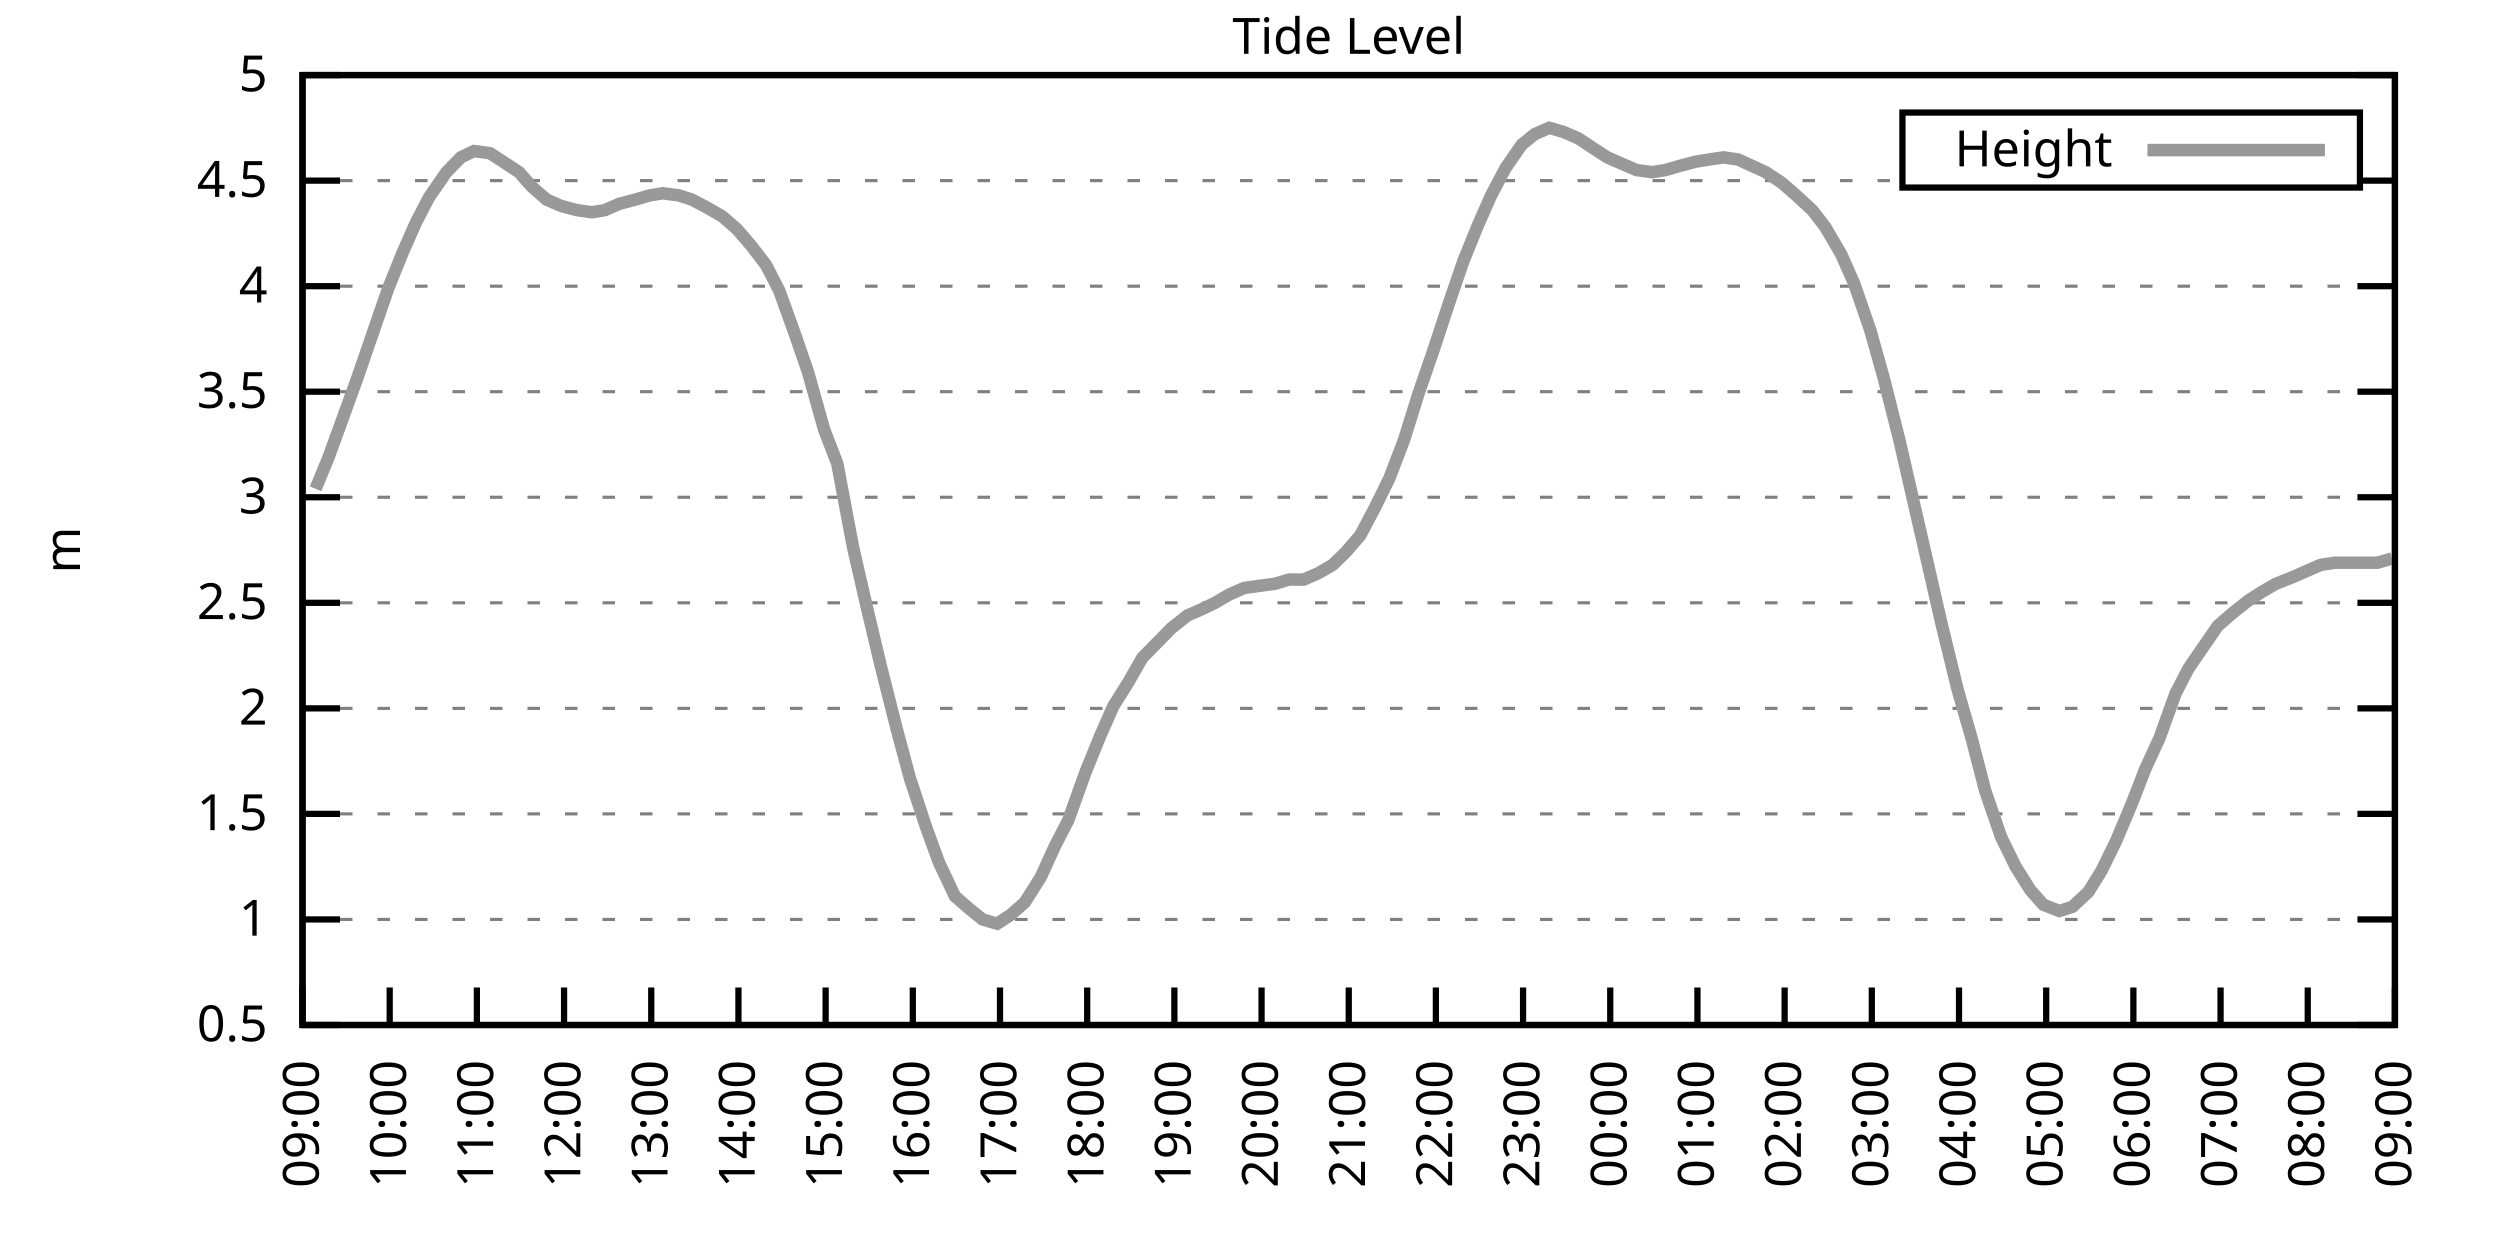
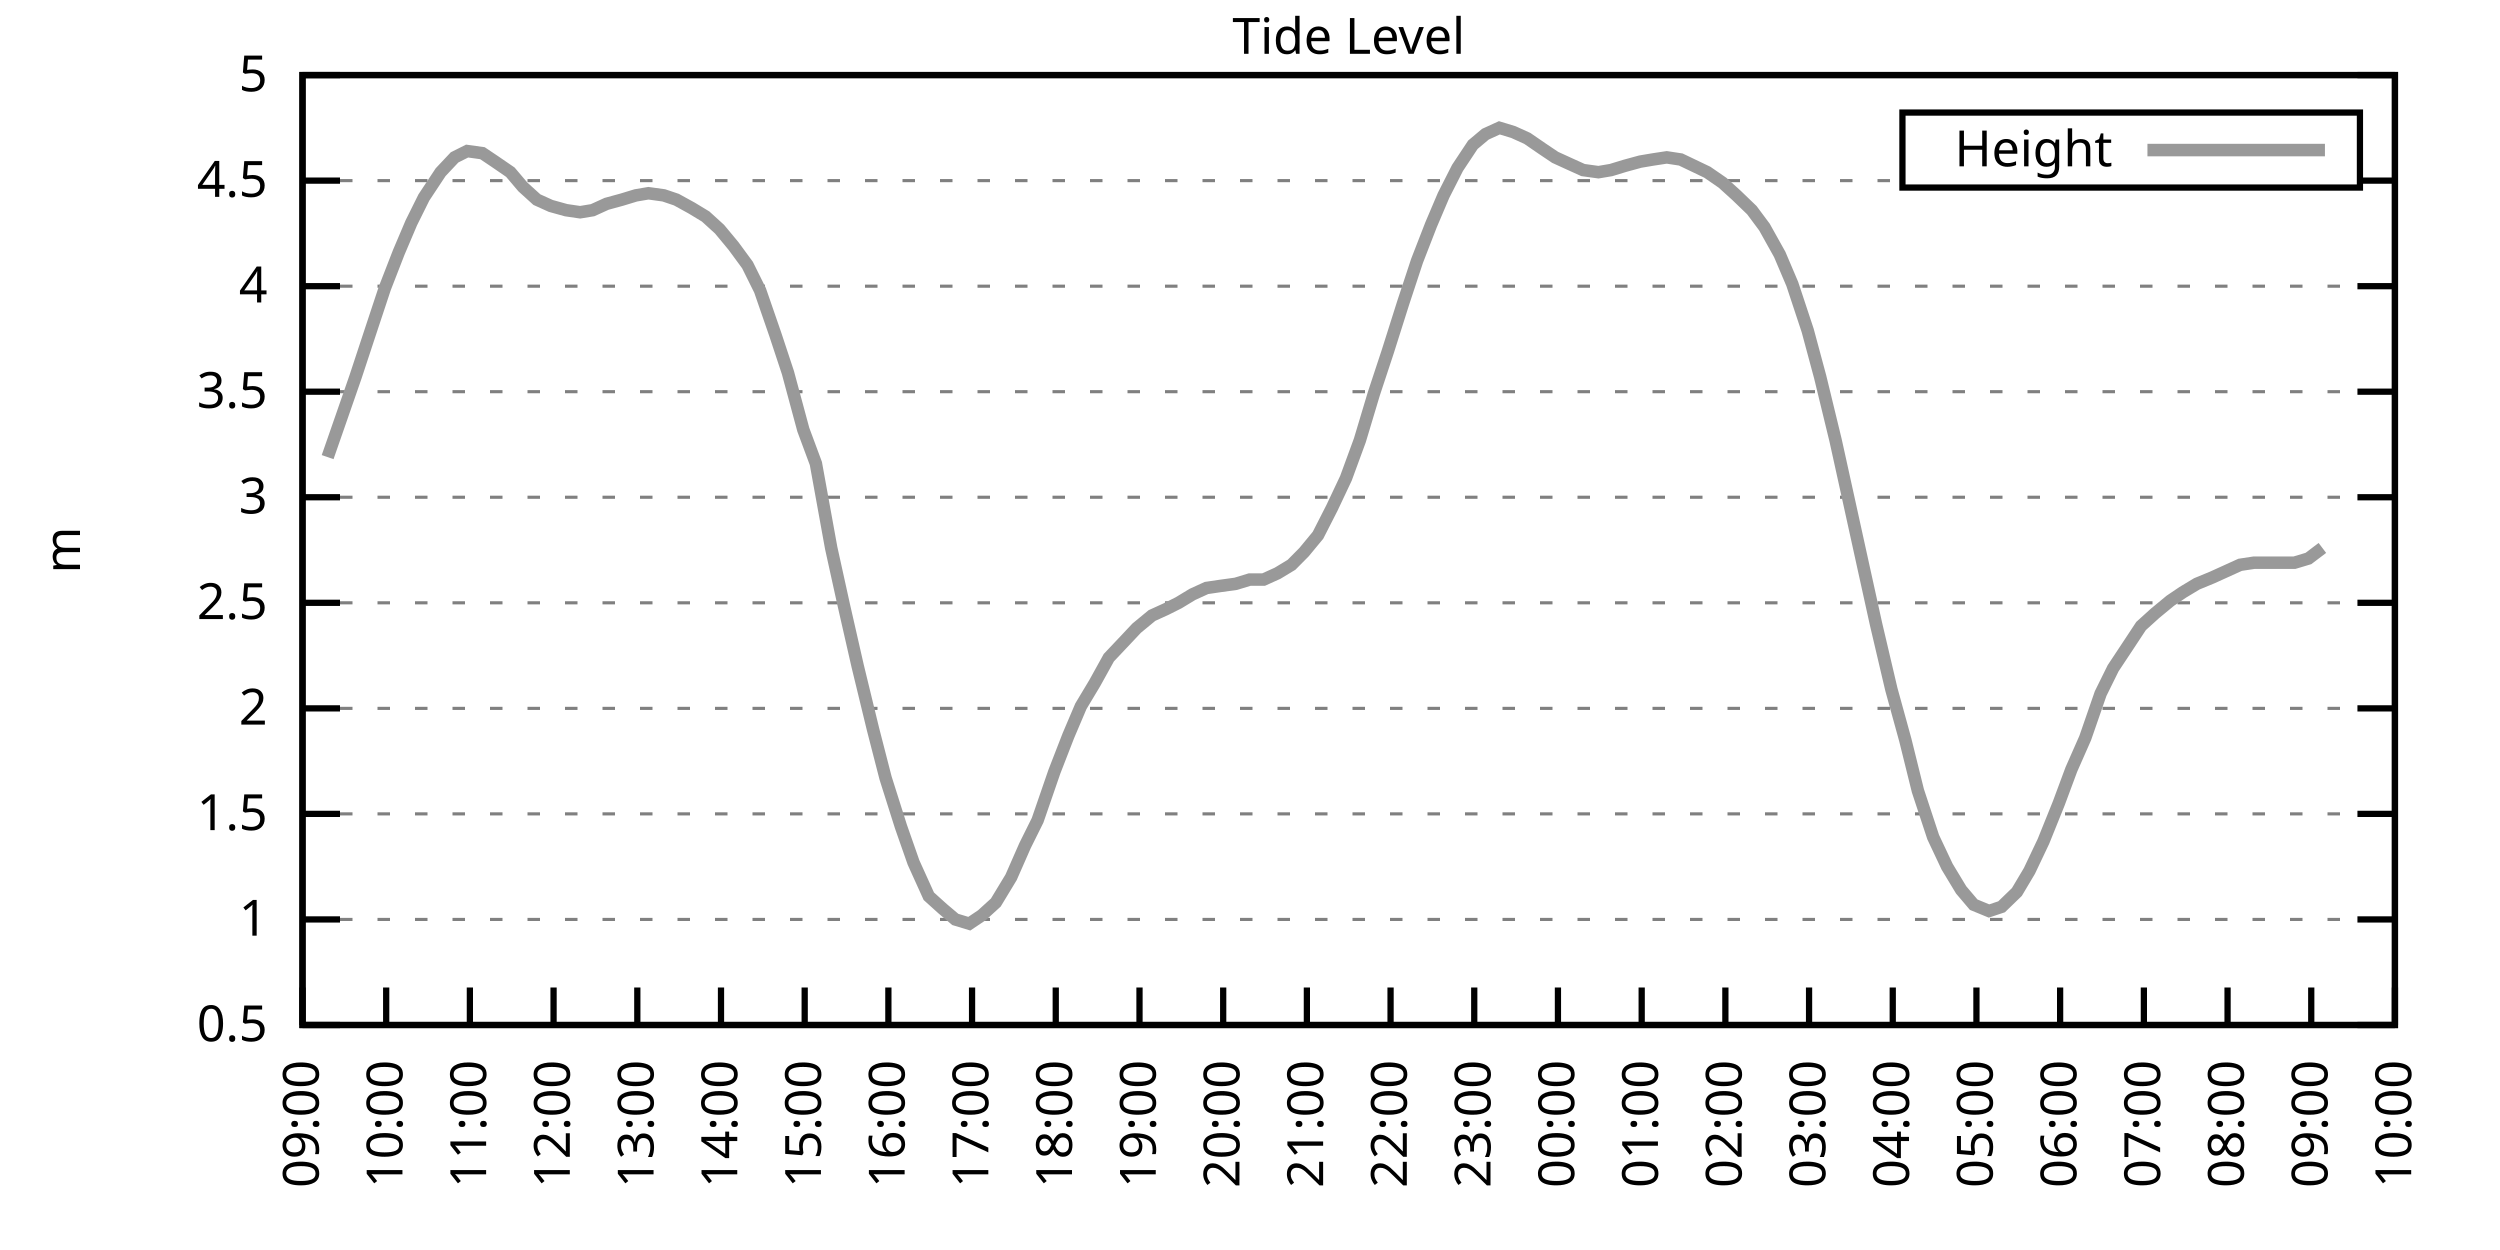
<svg xmlns="http://www.w3.org/2000/svg" xmlns:xlink="http://www.w3.org/1999/xlink" width="400" height="200" viewBox="0 0 400 200">
  <g id="gnuplot_canvas">
    <rect x="0" y="0" width="400" height="200" fill="none" />
    <defs>
      <circle id="gpDot" r="0.5" stroke-width="0.5" stroke="currentColor" />
      <path id="gpPt0" stroke-width="0.333" stroke="currentColor" d="M-1,0 h2 M0,-1 v2" />
      <path id="gpPt1" stroke-width="0.333" stroke="currentColor" d="M-1,-1 L1,1 M1,-1 L-1,1" />
      <path id="gpPt2" stroke-width="0.333" stroke="currentColor" d="M-1,0 L1,0 M0,-1 L0,1 M-1,-1 L1,1 M-1,1 L1,-1" />
      <rect id="gpPt3" stroke-width="0.333" stroke="currentColor" x="-1" y="-1" width="2" height="2" />
      <rect id="gpPt4" stroke-width="0.333" stroke="currentColor" fill="currentColor" x="-1" y="-1" width="2" height="2" />
      <circle id="gpPt5" stroke-width="0.333" stroke="currentColor" cx="0" cy="0" r="1" />
      <use xlink:href="#gpPt5" id="gpPt6" fill="currentColor" stroke="none" />
      <path id="gpPt7" stroke-width="0.333" stroke="currentColor" d="M0,-1.33 L-1.33,0.67 L1.33,0.67 z" />
      <use xlink:href="#gpPt7" id="gpPt8" fill="currentColor" stroke="none" />
      <use xlink:href="#gpPt7" id="gpPt9" stroke="currentColor" transform="rotate(180)" />
      <use xlink:href="#gpPt9" id="gpPt10" fill="currentColor" stroke="none" />
      <use xlink:href="#gpPt3" id="gpPt11" stroke="currentColor" transform="rotate(45)" />
      <use xlink:href="#gpPt11" id="gpPt12" fill="currentColor" stroke="none" />
      <path id="gpPt13" stroke-width="0.333" stroke="currentColor" d="M0,1.330 L1.265,0.411 L0.782,-1.067 L-0.782,-1.076 L-1.265,0.411 z" />
      <use xlink:href="#gpPt13" id="gpPt14" fill="currentColor" stroke="none" />
      <filter id="textbox" filterUnits="objectBoundingBox" x="0" y="0" height="1" width="1">
        <feFlood flood-color="white" flood-opacity="1" result="bgnd" />
        <feComposite in="SourceGraphic" in2="bgnd" operator="atop" />
      </filter>
      <filter id="greybox" filterUnits="objectBoundingBox" x="0" y="0" height="1" width="1">
        <feFlood flood-color="lightgrey" flood-opacity="1" result="grey" />
        <feComposite in="SourceGraphic" in2="grey" operator="atop" />
      </filter>
    </defs>
    <g fill="none" color="white" stroke="currentColor" stroke-width="1.00" stroke-linecap="butt" stroke-linejoin="miter">
</g>
    <g fill="none" color="black" stroke="currentColor" stroke-width="1.00" stroke-linecap="butt" stroke-linejoin="miter">
      <g stroke="none" shape-rendering="crispEdges">
        <polygon fill="rgb(255, 255, 255)" points="48.40,164.00 383.18,164.00 383.18,12.02 48.40,12.02 " />
      </g>
    </g>
    <g fill="none" color="black" stroke="currentColor" stroke-width="1.00" stroke-linecap="butt" stroke-linejoin="miter">
</g>
    <g fill="none" color="black" stroke="black" stroke-width="0.50" stroke-linecap="butt" stroke-linejoin="miter">
</g>
    <g fill="none" color="gray" stroke="currentColor" stroke-width="0.50" stroke-linecap="butt" stroke-linejoin="miter">
      <path stroke="gray" stroke-dasharray="2,4" class="gridline" d="M48.40,164.00 L383.19,164.00  " />
    </g>
    <g fill="none" color="gray" stroke="gray" stroke-width="1.00" stroke-linecap="butt" stroke-linejoin="miter">
</g>
    <g fill="none" color="black" stroke="currentColor" stroke-width="1.00" stroke-linecap="butt" stroke-linejoin="miter">
      <path stroke="black" d="M48.40,164.00 L54.40,164.00 M383.19,164.00 L377.19,164.00  " />
      <g transform="translate(42.80,166.60)" stroke="none" fill="black" font-family="Sans" font-size="8.00" text-anchor="end">
        <text>
          <tspan font-family="Sans"> 0.5</tspan>
        </text>
      </g>
    </g>
    <g fill="none" color="black" stroke="currentColor" stroke-width="1.00" stroke-linecap="butt" stroke-linejoin="miter">
</g>
    <g fill="none" color="black" stroke="black" stroke-width="0.50" stroke-linecap="butt" stroke-linejoin="miter">
</g>
    <g fill="none" color="gray" stroke="currentColor" stroke-width="0.50" stroke-linecap="butt" stroke-linejoin="miter">
      <path stroke="gray" stroke-dasharray="2,4" class="gridline" d="M48.40,147.11 L383.19,147.11  " />
    </g>
    <g fill="none" color="gray" stroke="gray" stroke-width="1.00" stroke-linecap="butt" stroke-linejoin="miter">
</g>
    <g fill="none" color="black" stroke="currentColor" stroke-width="1.00" stroke-linecap="butt" stroke-linejoin="miter">
      <path stroke="black" d="M48.40,147.11 L54.40,147.11 M383.19,147.11 L377.19,147.11  " />
      <g transform="translate(42.80,149.71)" stroke="none" fill="black" font-family="Sans" font-size="8.00" text-anchor="end">
        <text>
          <tspan font-family="Sans"> 1</tspan>
        </text>
      </g>
    </g>
    <g fill="none" color="black" stroke="currentColor" stroke-width="1.00" stroke-linecap="butt" stroke-linejoin="miter">
</g>
    <g fill="none" color="black" stroke="black" stroke-width="0.50" stroke-linecap="butt" stroke-linejoin="miter">
</g>
    <g fill="none" color="gray" stroke="currentColor" stroke-width="0.50" stroke-linecap="butt" stroke-linejoin="miter">
      <path stroke="gray" stroke-dasharray="2,4" class="gridline" d="M48.40,130.22 L383.19,130.22  " />
    </g>
    <g fill="none" color="gray" stroke="gray" stroke-width="1.00" stroke-linecap="butt" stroke-linejoin="miter">
</g>
    <g fill="none" color="black" stroke="currentColor" stroke-width="1.00" stroke-linecap="butt" stroke-linejoin="miter">
      <path stroke="black" d="M48.40,130.22 L54.40,130.22 M383.19,130.22 L377.19,130.22  " />
      <g transform="translate(42.80,132.82)" stroke="none" fill="black" font-family="Sans" font-size="8.00" text-anchor="end">
        <text>
          <tspan font-family="Sans"> 1.5</tspan>
        </text>
      </g>
    </g>
    <g fill="none" color="black" stroke="currentColor" stroke-width="1.00" stroke-linecap="butt" stroke-linejoin="miter">
</g>
    <g fill="none" color="black" stroke="black" stroke-width="0.50" stroke-linecap="butt" stroke-linejoin="miter">
</g>
    <g fill="none" color="gray" stroke="currentColor" stroke-width="0.50" stroke-linecap="butt" stroke-linejoin="miter">
      <path stroke="gray" stroke-dasharray="2,4" class="gridline" d="M48.40,113.34 L383.19,113.34  " />
    </g>
    <g fill="none" color="gray" stroke="gray" stroke-width="1.00" stroke-linecap="butt" stroke-linejoin="miter">
</g>
    <g fill="none" color="black" stroke="currentColor" stroke-width="1.00" stroke-linecap="butt" stroke-linejoin="miter">
      <path stroke="black" d="M48.40,113.34 L54.40,113.34 M383.19,113.34 L377.19,113.34  " />
      <g transform="translate(42.80,115.94)" stroke="none" fill="black" font-family="Sans" font-size="8.00" text-anchor="end">
        <text>
          <tspan font-family="Sans"> 2</tspan>
        </text>
      </g>
    </g>
    <g fill="none" color="black" stroke="currentColor" stroke-width="1.00" stroke-linecap="butt" stroke-linejoin="miter">
</g>
    <g fill="none" color="black" stroke="black" stroke-width="0.50" stroke-linecap="butt" stroke-linejoin="miter">
</g>
    <g fill="none" color="gray" stroke="currentColor" stroke-width="0.50" stroke-linecap="butt" stroke-linejoin="miter">
      <path stroke="gray" stroke-dasharray="2,4" class="gridline" d="M48.40,96.45 L383.19,96.45  " />
    </g>
    <g fill="none" color="gray" stroke="gray" stroke-width="1.00" stroke-linecap="butt" stroke-linejoin="miter">
</g>
    <g fill="none" color="black" stroke="currentColor" stroke-width="1.00" stroke-linecap="butt" stroke-linejoin="miter">
      <path stroke="black" d="M48.40,96.45 L54.40,96.45 M383.19,96.45 L377.19,96.45  " />
      <g transform="translate(42.80,99.05)" stroke="none" fill="black" font-family="Sans" font-size="8.00" text-anchor="end">
        <text>
          <tspan font-family="Sans"> 2.5</tspan>
        </text>
      </g>
    </g>
    <g fill="none" color="black" stroke="currentColor" stroke-width="1.00" stroke-linecap="butt" stroke-linejoin="miter">
</g>
    <g fill="none" color="black" stroke="black" stroke-width="0.50" stroke-linecap="butt" stroke-linejoin="miter">
</g>
    <g fill="none" color="gray" stroke="currentColor" stroke-width="0.50" stroke-linecap="butt" stroke-linejoin="miter">
      <path stroke="gray" stroke-dasharray="2,4" class="gridline" d="M48.40,79.56 L383.19,79.56  " />
    </g>
    <g fill="none" color="gray" stroke="gray" stroke-width="1.00" stroke-linecap="butt" stroke-linejoin="miter">
</g>
    <g fill="none" color="black" stroke="currentColor" stroke-width="1.00" stroke-linecap="butt" stroke-linejoin="miter">
      <path stroke="black" d="M48.40,79.56 L54.40,79.56 M383.19,79.56 L377.19,79.56  " />
      <g transform="translate(42.80,82.16)" stroke="none" fill="black" font-family="Sans" font-size="8.00" text-anchor="end">
        <text>
          <tspan font-family="Sans"> 3</tspan>
        </text>
      </g>
    </g>
    <g fill="none" color="black" stroke="currentColor" stroke-width="1.00" stroke-linecap="butt" stroke-linejoin="miter">
</g>
    <g fill="none" color="black" stroke="black" stroke-width="0.50" stroke-linecap="butt" stroke-linejoin="miter">
</g>
    <g fill="none" color="gray" stroke="currentColor" stroke-width="0.50" stroke-linecap="butt" stroke-linejoin="miter">
      <path stroke="gray" stroke-dasharray="2,4" class="gridline" d="M48.40,62.67 L383.19,62.67  " />
    </g>
    <g fill="none" color="gray" stroke="gray" stroke-width="1.00" stroke-linecap="butt" stroke-linejoin="miter">
</g>
    <g fill="none" color="black" stroke="currentColor" stroke-width="1.00" stroke-linecap="butt" stroke-linejoin="miter">
      <path stroke="black" d="M48.40,62.67 L54.40,62.67 M383.19,62.67 L377.19,62.67  " />
      <g transform="translate(42.80,65.27)" stroke="none" fill="black" font-family="Sans" font-size="8.00" text-anchor="end">
        <text>
          <tspan font-family="Sans"> 3.5</tspan>
        </text>
      </g>
    </g>
    <g fill="none" color="black" stroke="currentColor" stroke-width="1.00" stroke-linecap="butt" stroke-linejoin="miter">
</g>
    <g fill="none" color="black" stroke="black" stroke-width="0.50" stroke-linecap="butt" stroke-linejoin="miter">
</g>
    <g fill="none" color="gray" stroke="currentColor" stroke-width="0.50" stroke-linecap="butt" stroke-linejoin="miter">
      <path stroke="gray" stroke-dasharray="2,4" class="gridline" d="M48.40,45.79 L383.19,45.79  " />
    </g>
    <g fill="none" color="gray" stroke="gray" stroke-width="1.00" stroke-linecap="butt" stroke-linejoin="miter">
</g>
    <g fill="none" color="black" stroke="currentColor" stroke-width="1.00" stroke-linecap="butt" stroke-linejoin="miter">
      <path stroke="black" d="M48.40,45.79 L54.40,45.79 M383.19,45.79 L377.19,45.79  " />
      <g transform="translate(42.80,48.39)" stroke="none" fill="black" font-family="Sans" font-size="8.00" text-anchor="end">
        <text>
          <tspan font-family="Sans"> 4</tspan>
        </text>
      </g>
    </g>
    <g fill="none" color="black" stroke="currentColor" stroke-width="1.00" stroke-linecap="butt" stroke-linejoin="miter">
</g>
    <g fill="none" color="black" stroke="black" stroke-width="0.50" stroke-linecap="butt" stroke-linejoin="miter">
</g>
    <g fill="none" color="gray" stroke="currentColor" stroke-width="0.50" stroke-linecap="butt" stroke-linejoin="miter">
      <path stroke="gray" stroke-dasharray="2,4" class="gridline" d="M48.40,28.90 L304.39,28.90 M377.59,28.90 L383.19,28.90  " />
    </g>
    <g fill="none" color="gray" stroke="gray" stroke-width="1.00" stroke-linecap="butt" stroke-linejoin="miter">
</g>
    <g fill="none" color="black" stroke="currentColor" stroke-width="1.00" stroke-linecap="butt" stroke-linejoin="miter">
      <path stroke="black" d="M48.40,28.90 L54.40,28.90 M383.19,28.90 L377.19,28.90  " />
      <g transform="translate(42.80,31.50)" stroke="none" fill="black" font-family="Sans" font-size="8.00" text-anchor="end">
        <text>
          <tspan font-family="Sans"> 4.5</tspan>
        </text>
      </g>
    </g>
    <g fill="none" color="black" stroke="currentColor" stroke-width="1.00" stroke-linecap="butt" stroke-linejoin="miter">
</g>
    <g fill="none" color="black" stroke="black" stroke-width="0.50" stroke-linecap="butt" stroke-linejoin="miter">
</g>
    <g fill="none" color="gray" stroke="currentColor" stroke-width="0.50" stroke-linecap="butt" stroke-linejoin="miter">
      <path stroke="gray" stroke-dasharray="2,4" class="gridline" d="M48.40,12.01 L383.19,12.01  " />
    </g>
    <g fill="none" color="gray" stroke="gray" stroke-width="1.00" stroke-linecap="butt" stroke-linejoin="miter">
</g>
    <g fill="none" color="black" stroke="currentColor" stroke-width="1.00" stroke-linecap="butt" stroke-linejoin="miter">
      <path stroke="black" d="M48.40,12.01 L54.40,12.01 M383.19,12.01 L377.19,12.01  " />
      <g transform="translate(42.80,14.61)" stroke="none" fill="black" font-family="Sans" font-size="8.00" text-anchor="end">
        <text>
          <tspan font-family="Sans"> 5</tspan>
        </text>
      </g>
    </g>
    <g fill="none" color="black" stroke="currentColor" stroke-width="1.00" stroke-linecap="butt" stroke-linejoin="miter">
      <path stroke="black" d="M48.40,164.00 L48.40,158.00  " />
      <g transform="translate(51.00,169.60) rotate(270.00)" stroke="none" fill="black" font-family="Sans" font-size="8.00" text-anchor="end">
        <text>
          <tspan font-family="Sans">09:00</tspan>
        </text>
      </g>
    </g>
    <g fill="none" color="black" stroke="currentColor" stroke-width="1.00" stroke-linecap="butt" stroke-linejoin="miter">
-       <path stroke="black" d="M62.35,164.00 L62.35,158.00  " />
-       <g transform="translate(64.95,169.60) rotate(270.00)" stroke="none" fill="black" font-family="Sans" font-size="8.00" text-anchor="end">
+       <path stroke="black" d="M61.79,164.00 L61.79,158.00  " />
+       <g transform="translate(64.39,169.60) rotate(270.00)" stroke="none" fill="black" font-family="Sans" font-size="8.00" text-anchor="end">
        <text>
          <tspan font-family="Sans">10:00</tspan>
        </text>
      </g>
    </g>
    <g fill="none" color="black" stroke="currentColor" stroke-width="1.00" stroke-linecap="butt" stroke-linejoin="miter">
-       <path stroke="black" d="M76.30,164.00 L76.30,158.00  " />
-       <g transform="translate(78.90,169.60) rotate(270.00)" stroke="none" fill="black" font-family="Sans" font-size="8.00" text-anchor="end">
+       <path stroke="black" d="M75.18,164.00 L75.18,158.00  " />
+       <g transform="translate(77.78,169.60) rotate(270.00)" stroke="none" fill="black" font-family="Sans" font-size="8.00" text-anchor="end">
        <text>
          <tspan font-family="Sans">11:00</tspan>
        </text>
      </g>
    </g>
    <g fill="none" color="black" stroke="currentColor" stroke-width="1.00" stroke-linecap="butt" stroke-linejoin="miter">
-       <path stroke="black" d="M90.25,164.00 L90.25,158.00  " />
-       <g transform="translate(92.85,169.60) rotate(270.00)" stroke="none" fill="black" font-family="Sans" font-size="8.00" text-anchor="end">
+       <path stroke="black" d="M88.57,164.00 L88.57,158.00  " />
+       <g transform="translate(91.17,169.60) rotate(270.00)" stroke="none" fill="black" font-family="Sans" font-size="8.00" text-anchor="end">
        <text>
          <tspan font-family="Sans">12:00</tspan>
        </text>
      </g>
    </g>
    <g fill="none" color="black" stroke="currentColor" stroke-width="1.00" stroke-linecap="butt" stroke-linejoin="miter">
-       <path stroke="black" d="M104.20,164.00 L104.20,158.00  " />
-       <g transform="translate(106.80,169.60) rotate(270.00)" stroke="none" fill="black" font-family="Sans" font-size="8.00" text-anchor="end">
+       <path stroke="black" d="M101.97,164.00 L101.97,158.00  " />
+       <g transform="translate(104.57,169.60) rotate(270.00)" stroke="none" fill="black" font-family="Sans" font-size="8.00" text-anchor="end">
        <text>
          <tspan font-family="Sans">13:00</tspan>
        </text>
      </g>
    </g>
    <g fill="none" color="black" stroke="currentColor" stroke-width="1.00" stroke-linecap="butt" stroke-linejoin="miter">
-       <path stroke="black" d="M118.15,164.00 L118.15,158.00  " />
-       <g transform="translate(120.75,169.60) rotate(270.00)" stroke="none" fill="black" font-family="Sans" font-size="8.00" text-anchor="end">
+       <path stroke="black" d="M115.36,164.00 L115.36,158.00  " />
+       <g transform="translate(117.96,169.60) rotate(270.00)" stroke="none" fill="black" font-family="Sans" font-size="8.00" text-anchor="end">
        <text>
          <tspan font-family="Sans">14:00</tspan>
        </text>
      </g>
    </g>
    <g fill="none" color="black" stroke="currentColor" stroke-width="1.00" stroke-linecap="butt" stroke-linejoin="miter">
-       <path stroke="black" d="M132.10,164.00 L132.10,158.00  " />
-       <g transform="translate(134.70,169.60) rotate(270.00)" stroke="none" fill="black" font-family="Sans" font-size="8.00" text-anchor="end">
+       <path stroke="black" d="M128.75,164.00 L128.75,158.00  " />
+       <g transform="translate(131.35,169.60) rotate(270.00)" stroke="none" fill="black" font-family="Sans" font-size="8.00" text-anchor="end">
        <text>
          <tspan font-family="Sans">15:00</tspan>
        </text>
      </g>
    </g>
    <g fill="none" color="black" stroke="currentColor" stroke-width="1.00" stroke-linecap="butt" stroke-linejoin="miter">
-       <path stroke="black" d="M146.05,164.00 L146.05,158.00  " />
-       <g transform="translate(148.65,169.60) rotate(270.00)" stroke="none" fill="black" font-family="Sans" font-size="8.00" text-anchor="end">
+       <path stroke="black" d="M142.14,164.00 L142.14,158.00  " />
+       <g transform="translate(144.74,169.60) rotate(270.00)" stroke="none" fill="black" font-family="Sans" font-size="8.00" text-anchor="end">
        <text>
          <tspan font-family="Sans">16:00</tspan>
        </text>
      </g>
    </g>
    <g fill="none" color="black" stroke="currentColor" stroke-width="1.00" stroke-linecap="butt" stroke-linejoin="miter">
-       <path stroke="black" d="M160.00,164.00 L160.00,158.00  " />
-       <g transform="translate(162.60,169.60) rotate(270.00)" stroke="none" fill="black" font-family="Sans" font-size="8.00" text-anchor="end">
+       <path stroke="black" d="M155.53,164.00 L155.53,158.00  " />
+       <g transform="translate(158.13,169.60) rotate(270.00)" stroke="none" fill="black" font-family="Sans" font-size="8.00" text-anchor="end">
        <text>
          <tspan font-family="Sans">17:00</tspan>
        </text>
      </g>
    </g>
    <g fill="none" color="black" stroke="currentColor" stroke-width="1.00" stroke-linecap="butt" stroke-linejoin="miter">
-       <path stroke="black" d="M173.95,164.00 L173.95,158.00  " />
-       <g transform="translate(176.55,169.60) rotate(270.00)" stroke="none" fill="black" font-family="Sans" font-size="8.00" text-anchor="end">
+       <path stroke="black" d="M168.92,164.00 L168.92,158.00  " />
+       <g transform="translate(171.52,169.60) rotate(270.00)" stroke="none" fill="black" font-family="Sans" font-size="8.00" text-anchor="end">
        <text>
          <tspan font-family="Sans">18:00</tspan>
        </text>
      </g>
    </g>
    <g fill="none" color="black" stroke="currentColor" stroke-width="1.00" stroke-linecap="butt" stroke-linejoin="miter">
-       <path stroke="black" d="M187.90,164.00 L187.90,158.00  " />
-       <g transform="translate(190.50,169.60) rotate(270.00)" stroke="none" fill="black" font-family="Sans" font-size="8.00" text-anchor="end">
+       <path stroke="black" d="M182.32,164.00 L182.32,158.00  " />
+       <g transform="translate(184.92,169.60) rotate(270.00)" stroke="none" fill="black" font-family="Sans" font-size="8.00" text-anchor="end">
        <text>
          <tspan font-family="Sans">19:00</tspan>
        </text>
      </g>
    </g>
    <g fill="none" color="black" stroke="currentColor" stroke-width="1.00" stroke-linecap="butt" stroke-linejoin="miter">
-       <path stroke="black" d="M201.85,164.00 L201.85,158.00  " />
-       <g transform="translate(204.45,169.60) rotate(270.00)" stroke="none" fill="black" font-family="Sans" font-size="8.00" text-anchor="end">
+       <path stroke="black" d="M195.71,164.00 L195.71,158.00  " />
+       <g transform="translate(198.31,169.60) rotate(270.00)" stroke="none" fill="black" font-family="Sans" font-size="8.00" text-anchor="end">
        <text>
          <tspan font-family="Sans">20:00</tspan>
        </text>
      </g>
    </g>
    <g fill="none" color="black" stroke="currentColor" stroke-width="1.00" stroke-linecap="butt" stroke-linejoin="miter">
-       <path stroke="black" d="M215.80,164.00 L215.80,158.00  " />
-       <g transform="translate(218.40,169.60) rotate(270.00)" stroke="none" fill="black" font-family="Sans" font-size="8.00" text-anchor="end">
+       <path stroke="black" d="M209.10,164.00 L209.10,158.00  " />
+       <g transform="translate(211.70,169.60) rotate(270.00)" stroke="none" fill="black" font-family="Sans" font-size="8.00" text-anchor="end">
        <text>
          <tspan font-family="Sans">21:00</tspan>
        </text>
      </g>
    </g>
    <g fill="none" color="black" stroke="currentColor" stroke-width="1.00" stroke-linecap="butt" stroke-linejoin="miter">
-       <path stroke="black" d="M229.74,164.00 L229.74,158.00  " />
-       <g transform="translate(232.34,169.60) rotate(270.00)" stroke="none" fill="black" font-family="Sans" font-size="8.00" text-anchor="end">
+       <path stroke="black" d="M222.49,164.00 L222.49,158.00  " />
+       <g transform="translate(225.09,169.60) rotate(270.00)" stroke="none" fill="black" font-family="Sans" font-size="8.00" text-anchor="end">
        <text>
          <tspan font-family="Sans">22:00</tspan>
        </text>
      </g>
    </g>
    <g fill="none" color="black" stroke="currentColor" stroke-width="1.00" stroke-linecap="butt" stroke-linejoin="miter">
-       <path stroke="black" d="M243.69,164.00 L243.69,158.00  " />
-       <g transform="translate(246.29,169.60) rotate(270.00)" stroke="none" fill="black" font-family="Sans" font-size="8.00" text-anchor="end">
+       <path stroke="black" d="M235.88,164.00 L235.88,158.00  " />
+       <g transform="translate(238.48,169.60) rotate(270.00)" stroke="none" fill="black" font-family="Sans" font-size="8.00" text-anchor="end">
        <text>
          <tspan font-family="Sans">23:00</tspan>
        </text>
      </g>
    </g>
    <g fill="none" color="black" stroke="currentColor" stroke-width="1.00" stroke-linecap="butt" stroke-linejoin="miter">
-       <path stroke="black" d="M257.64,164.00 L257.64,158.00  " />
-       <g transform="translate(260.24,169.60) rotate(270.00)" stroke="none" fill="black" font-family="Sans" font-size="8.00" text-anchor="end">
+       <path stroke="black" d="M249.27,164.00 L249.27,158.00  " />
+       <g transform="translate(251.87,169.60) rotate(270.00)" stroke="none" fill="black" font-family="Sans" font-size="8.00" text-anchor="end">
        <text>
          <tspan font-family="Sans">00:00</tspan>
        </text>
      </g>
    </g>
    <g fill="none" color="black" stroke="currentColor" stroke-width="1.00" stroke-linecap="butt" stroke-linejoin="miter">
-       <path stroke="black" d="M271.59,164.00 L271.59,158.00  " />
-       <g transform="translate(274.19,169.60) rotate(270.00)" stroke="none" fill="black" font-family="Sans" font-size="8.00" text-anchor="end">
+       <path stroke="black" d="M262.67,164.00 L262.67,158.00  " />
+       <g transform="translate(265.27,169.60) rotate(270.00)" stroke="none" fill="black" font-family="Sans" font-size="8.00" text-anchor="end">
        <text>
          <tspan font-family="Sans">01:00</tspan>
        </text>
      </g>
    </g>
    <g fill="none" color="black" stroke="currentColor" stroke-width="1.00" stroke-linecap="butt" stroke-linejoin="miter">
-       <path stroke="black" d="M285.54,164.00 L285.54,158.00  " />
-       <g transform="translate(288.14,169.60) rotate(270.00)" stroke="none" fill="black" font-family="Sans" font-size="8.00" text-anchor="end">
+       <path stroke="black" d="M276.06,164.00 L276.06,158.00  " />
+       <g transform="translate(278.66,169.60) rotate(270.00)" stroke="none" fill="black" font-family="Sans" font-size="8.00" text-anchor="end">
        <text>
          <tspan font-family="Sans">02:00</tspan>
        </text>
      </g>
    </g>
    <g fill="none" color="black" stroke="currentColor" stroke-width="1.00" stroke-linecap="butt" stroke-linejoin="miter">
-       <path stroke="black" d="M299.49,164.00 L299.49,158.00  " />
-       <g transform="translate(302.09,169.60) rotate(270.00)" stroke="none" fill="black" font-family="Sans" font-size="8.00" text-anchor="end">
+       <path stroke="black" d="M289.45,164.00 L289.45,158.00  " />
+       <g transform="translate(292.05,169.60) rotate(270.00)" stroke="none" fill="black" font-family="Sans" font-size="8.00" text-anchor="end">
        <text>
          <tspan font-family="Sans">03:00</tspan>
        </text>
      </g>
    </g>
    <g fill="none" color="black" stroke="currentColor" stroke-width="1.00" stroke-linecap="butt" stroke-linejoin="miter">
-       <path stroke="black" d="M313.44,164.00 L313.44,158.00  " />
-       <g transform="translate(316.04,169.60) rotate(270.00)" stroke="none" fill="black" font-family="Sans" font-size="8.00" text-anchor="end">
+       <path stroke="black" d="M302.84,164.00 L302.84,158.00  " />
+       <g transform="translate(305.44,169.60) rotate(270.00)" stroke="none" fill="black" font-family="Sans" font-size="8.00" text-anchor="end">
        <text>
          <tspan font-family="Sans">04:00</tspan>
        </text>
      </g>
    </g>
    <g fill="none" color="black" stroke="currentColor" stroke-width="1.00" stroke-linecap="butt" stroke-linejoin="miter">
-       <path stroke="black" d="M327.39,164.00 L327.39,158.00  " />
-       <g transform="translate(329.99,169.60) rotate(270.00)" stroke="none" fill="black" font-family="Sans" font-size="8.00" text-anchor="end">
+       <path stroke="black" d="M316.23,164.00 L316.23,158.00  " />
+       <g transform="translate(318.83,169.60) rotate(270.00)" stroke="none" fill="black" font-family="Sans" font-size="8.00" text-anchor="end">
        <text>
          <tspan font-family="Sans">05:00</tspan>
        </text>
      </g>
    </g>
    <g fill="none" color="black" stroke="currentColor" stroke-width="1.00" stroke-linecap="butt" stroke-linejoin="miter">
-       <path stroke="black" d="M341.34,164.00 L341.34,158.00  " />
-       <g transform="translate(343.94,169.60) rotate(270.00)" stroke="none" fill="black" font-family="Sans" font-size="8.00" text-anchor="end">
+       <path stroke="black" d="M329.62,164.00 L329.62,158.00  " />
+       <g transform="translate(332.22,169.60) rotate(270.00)" stroke="none" fill="black" font-family="Sans" font-size="8.00" text-anchor="end">
        <text>
          <tspan font-family="Sans">06:00</tspan>
        </text>
      </g>
    </g>
    <g fill="none" color="black" stroke="currentColor" stroke-width="1.00" stroke-linecap="butt" stroke-linejoin="miter">
-       <path stroke="black" d="M355.29,164.00 L355.29,158.00  " />
-       <g transform="translate(357.89,169.60) rotate(270.00)" stroke="none" fill="black" font-family="Sans" font-size="8.00" text-anchor="end">
+       <path stroke="black" d="M343.02,164.00 L343.02,158.00  " />
+       <g transform="translate(345.62,169.60) rotate(270.00)" stroke="none" fill="black" font-family="Sans" font-size="8.00" text-anchor="end">
        <text>
          <tspan font-family="Sans">07:00</tspan>
        </text>
      </g>
    </g>
    <g fill="none" color="black" stroke="currentColor" stroke-width="1.00" stroke-linecap="butt" stroke-linejoin="miter">
-       <path stroke="black" d="M369.24,164.00 L369.24,158.00  " />
-       <g transform="translate(371.84,169.60) rotate(270.00)" stroke="none" fill="black" font-family="Sans" font-size="8.00" text-anchor="end">
+       <path stroke="black" d="M356.41,164.00 L356.41,158.00  " />
+       <g transform="translate(359.01,169.60) rotate(270.00)" stroke="none" fill="black" font-family="Sans" font-size="8.00" text-anchor="end">
        <text>
          <tspan font-family="Sans">08:00</tspan>
+         </text>
+       </g>
+     </g>
+     <g fill="none" color="black" stroke="currentColor" stroke-width="1.00" stroke-linecap="butt" stroke-linejoin="miter">
+       <path stroke="black" d="M369.80,164.00 L369.80,158.00  " />
+       <g transform="translate(372.40,169.60) rotate(270.00)" stroke="none" fill="black" font-family="Sans" font-size="8.00" text-anchor="end">
+         <text>
+           <tspan font-family="Sans">09:00</tspan>
        </text>
      </g>
    </g>
    <g fill="none" color="black" stroke="currentColor" stroke-width="1.00" stroke-linecap="butt" stroke-linejoin="miter">
      <path stroke="black" d="M383.19,164.00 L383.19,158.00  " />
      <g transform="translate(385.79,169.60) rotate(270.00)" stroke="none" fill="black" font-family="Sans" font-size="8.00" text-anchor="end">
        <text>
-           <tspan font-family="Sans">09:00</tspan>
+           <tspan font-family="Sans">10:00</tspan>
        </text>
      </g>
    </g>
    <g fill="none" color="black" stroke="currentColor" stroke-width="1.00" stroke-linecap="butt" stroke-linejoin="miter">
</g>
    <g fill="none" color="black" stroke="currentColor" stroke-width="1.00" stroke-linecap="butt" stroke-linejoin="miter">
      <path stroke="black" d="M48.40,12.01 L48.40,164.00 L383.19,164.00 L383.19,12.01 L48.40,12.01 Z  " />
    </g>
    <g fill="none" color="black" stroke="currentColor" stroke-width="1.00" stroke-linecap="butt" stroke-linejoin="miter">
</g>
    <g fill="none" color="black" stroke="currentColor" stroke-width="1.00" stroke-linecap="butt" stroke-linejoin="miter">
      <path stroke="black" d="M304.39,30.01 L304.39,18.01 L377.59,18.01 L377.59,30.01 L304.39,30.01 Z  " />
    </g>
    <g id="Tide_level_plot_1">
      <g fill="none" color="white" stroke="black" stroke-width="2.00" stroke-linecap="butt" stroke-linejoin="miter">
</g>
      <g fill="none" color="black" stroke="currentColor" stroke-width="2.00" stroke-linecap="butt" stroke-linejoin="miter">
        <g transform="translate(337.99,26.61)" stroke="none" fill="black" font-family="Sans" font-size="8.00" text-anchor="end">
          <text>
            <tspan font-family="Sans">Height</tspan>
          </text>
        </g>
      </g>
      <g fill="none" color="black" stroke="currentColor" stroke-width="2.00" stroke-linecap="butt" stroke-linejoin="miter">
-         <path stroke="rgb(153, 153, 153)" d="M343.59,24.01 L371.99,24.01 M50.49,78.21 L52.58,73.14 L54.91,66.73 L57.23,60.31 L59.56,53.55 L62.12,46.12   L64.44,40.38 L66.53,35.65 L68.63,31.60 L71.42,27.55 L73.74,25.18 L75.83,24.17 L78.39,24.51 L80.48,25.86   L83.04,27.55 L85.13,29.91 L87.46,31.94 L89.78,32.95 L92.34,33.63 L94.67,33.96 L96.76,33.63 L99.08,32.61   L101.64,31.94 L103.97,31.26 L106.06,30.92 L108.62,31.26 L110.71,31.94 L113.27,33.29 L115.59,34.64 L117.92,36.67   L120.24,39.37 L122.57,42.41 L124.66,46.46 L127.22,53.55 L129.31,59.63 L131.87,68.75 L133.96,74.16 L136.51,87.67   L138.61,96.79 L140.93,106.58 L143.49,116.71 L145.58,124.48 L148.14,132.25 L150.23,137.99 L152.79,143.40 L155.11,145.42   L157.21,147.11 L159.53,147.79 L161.62,146.44 L163.95,144.41 L166.51,140.36 L168.83,135.29 L170.92,131.24 L173.71,123.47   L176.04,117.73 L178.13,113.00 L180.46,109.28 L182.78,105.23 L185.11,102.87 L187.43,100.50 L189.99,98.48 L192.31,97.46   L194.41,96.45 L196.73,95.10 L199.06,94.08 L201.38,93.75 L203.94,93.41 L206.26,92.73 L208.59,92.73 L210.91,91.72   L213.24,90.37 L215.33,88.34 L217.65,85.64 L219.98,81.25 L222.30,76.52 L224.63,70.44 L226.95,63.01 L229.28,56.26   L231.84,48.49 L234.16,41.73 L236.49,35.99 L238.58,31.26 L240.90,26.87 L243.46,23.16 L245.55,21.47 L247.88,20.45   L250.20,21.13 L252.53,22.14 L255.09,23.83 L257.18,25.18 L259.50,26.20 L261.83,27.21 L264.39,27.55 L266.48,27.21   L268.80,26.53 L271.36,25.86 L273.45,25.52 L275.78,25.18 L278.10,25.52 L282.52,27.55 L285.08,29.24 L287.40,31.26   L289.96,33.63 L292.05,36.33 L294.61,40.72 L296.70,45.45 L299.26,52.88 L301.35,60.31 L303.91,70.44 L306.00,79.56   L308.56,90.71 L310.65,99.83 L313.21,110.30 L315.53,118.40 L317.63,126.51 L320.18,133.94 L322.51,138.67 L324.83,142.38   L326.93,144.75 L329.48,145.76 L331.58,145.09 L334.13,142.72 L336.23,139.34 L338.55,134.62 L341.11,128.54 L343.20,123.13   L345.53,118.07 L348.08,110.97 L350.18,106.92 L352.50,103.54 L354.83,100.16 L357.15,98.14 L359.71,96.11 L361.80,94.76   L364.13,93.41 L366.68,92.40 L371.33,90.37 L373.66,90.03 L375.98,90.03 L378.08,90.03 L380.40,90.03 L382.73,89.36    " />
+         <path stroke="rgb(153, 153, 153)" d="M343.59,24.01 L371.99,24.01 M52.42,73.14 L54.65,66.73 L56.88,60.31 L59.11,53.55 L61.57,46.12 L63.80,40.38   L65.81,35.65 L67.82,31.60 L70.50,27.55 L72.73,25.18 L74.74,24.17 L77.19,24.51 L79.20,25.86 L81.66,27.55   L83.66,29.91 L85.90,31.94 L88.13,32.95 L90.58,33.63 L92.82,33.96 L94.82,33.63 L97.06,32.61 L99.51,31.94   L101.74,31.26 L103.75,30.92 L106.21,31.26 L108.22,31.94 L110.67,33.29 L112.90,34.64 L115.13,36.67 L117.37,39.37   L119.60,42.41 L121.61,46.46 L124.06,53.55 L126.07,59.63 L128.53,68.75 L130.54,74.16 L132.99,87.67 L135.00,96.79   L137.23,106.58 L139.69,116.71 L141.69,124.48 L144.15,132.25 L146.16,137.99 L148.61,143.40 L150.85,145.42 L152.85,147.11   L155.09,147.79 L157.10,146.44 L159.33,144.41 L161.78,140.36 L164.01,135.29 L166.02,131.24 L168.70,123.47 L170.93,117.73   L172.94,113.00 L175.17,109.28 L177.41,105.23 L179.64,102.87 L181.87,100.50 L184.32,98.48 L186.56,97.46 L188.57,96.45   L190.80,95.10 L193.03,94.08 L195.26,93.75 L197.72,93.41 L199.95,92.73 L202.18,92.73 L204.41,91.72 L206.64,90.37   L208.65,88.34 L210.88,85.64 L213.12,81.25 L215.35,76.52 L217.58,70.44 L219.81,63.01 L222.04,56.26 L224.50,48.49   L226.73,41.73 L228.96,35.99 L230.97,31.26 L233.20,26.87 L235.66,23.16 L237.67,21.47 L239.90,20.45 L242.13,21.13   L244.36,22.14 L246.82,23.83 L248.83,25.18 L251.06,26.20 L253.29,27.21 L255.75,27.55 L257.76,27.21 L259.99,26.53   L262.44,25.86 L264.45,25.52 L266.68,25.18 L268.92,25.52 L273.16,27.55 L275.61,29.24 L277.84,31.26 L280.30,33.63   L282.31,36.33 L284.76,40.72 L286.77,45.45 L289.23,52.88 L291.23,60.31 L293.69,70.44 L295.70,79.56 L298.15,90.71   L300.16,99.83 L302.62,110.30 L304.85,118.40 L306.86,126.51 L309.31,133.94 L311.54,138.67 L313.78,142.38 L315.79,144.75   L318.24,145.76 L320.25,145.09 L322.70,142.72 L324.71,139.34 L326.95,134.62 L329.40,128.54 L331.41,123.13 L333.64,118.07   L336.10,110.97 L338.10,106.92 L340.34,103.54 L342.57,100.16 L344.80,98.14 L347.26,96.11 L349.26,94.76 L351.50,93.41   L353.95,92.40 L358.42,90.37 L360.65,90.03 L362.88,90.03 L364.89,90.03 L367.12,90.03 L369.35,89.36 L371.58,87.67    " />
      </g>
    </g>
    <g fill="none" color="black" stroke="currentColor" stroke-width="2.00" stroke-linecap="butt" stroke-linejoin="miter">
</g>
    <g fill="none" color="black" stroke="black" stroke-width="1.00" stroke-linecap="butt" stroke-linejoin="miter">
</g>
    <g fill="none" color="black" stroke="currentColor" stroke-width="1.00" stroke-linecap="butt" stroke-linejoin="miter">
      <path stroke="black" d="M48.40,12.01 L48.40,164.00 L383.19,164.00 L383.19,12.01 L48.40,12.01 Z  " />
      <g transform="translate(12.80,88.01) rotate(270.00)" stroke="none" fill="black" font-family="Sans" font-size="8.00" text-anchor="middle">
        <text>
          <tspan font-family="Sans">m</tspan>
        </text>
      </g>
    </g>
    <g fill="none" color="black" stroke="currentColor" stroke-width="1.00" stroke-linecap="butt" stroke-linejoin="miter">
</g>
    <g fill="none" color="black" stroke="currentColor" stroke-width="1.00" stroke-linecap="butt" stroke-linejoin="miter">
      <g transform="translate(215.79,8.61)" stroke="none" fill="black" font-family="Sans" font-size="8.00" text-anchor="middle">
        <text>
          <tspan font-family="Sans">Tide Level</tspan>
        </text>
      </g>
    </g>
    <g fill="none" color="black" stroke="currentColor" stroke-width="1.00" stroke-linecap="butt" stroke-linejoin="miter">
</g>
  </g>
</svg>
